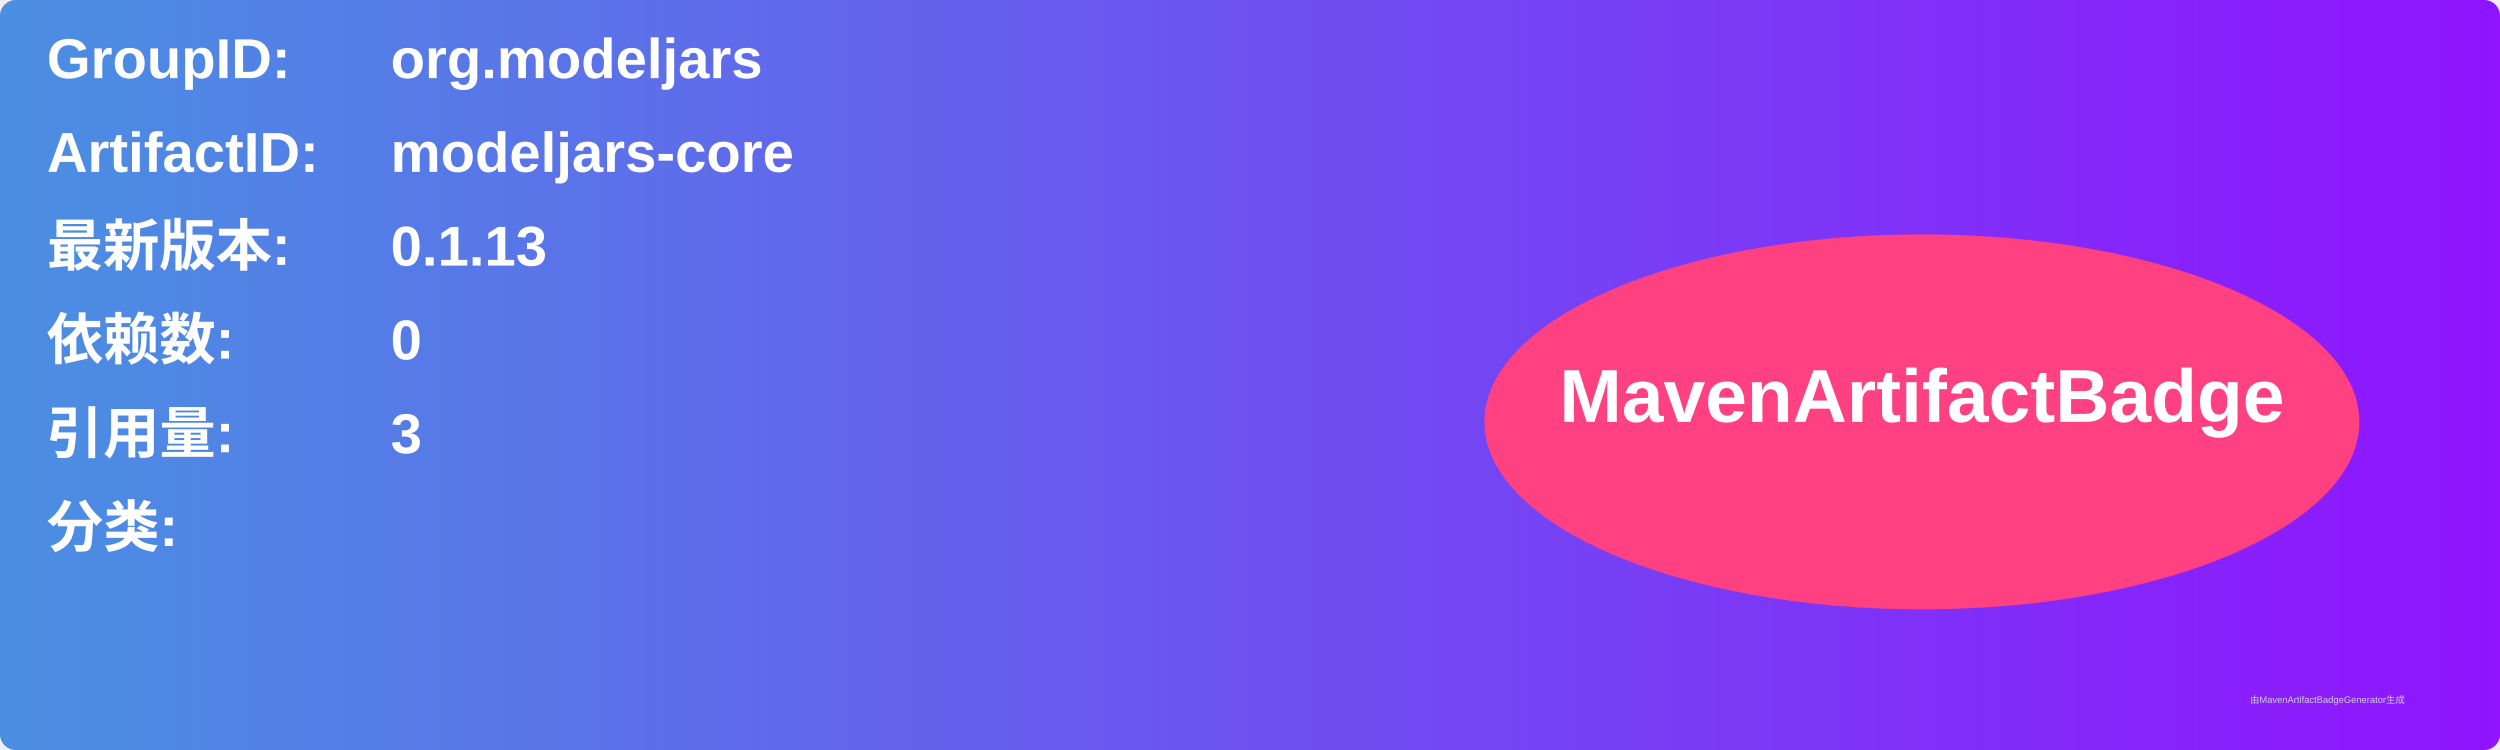
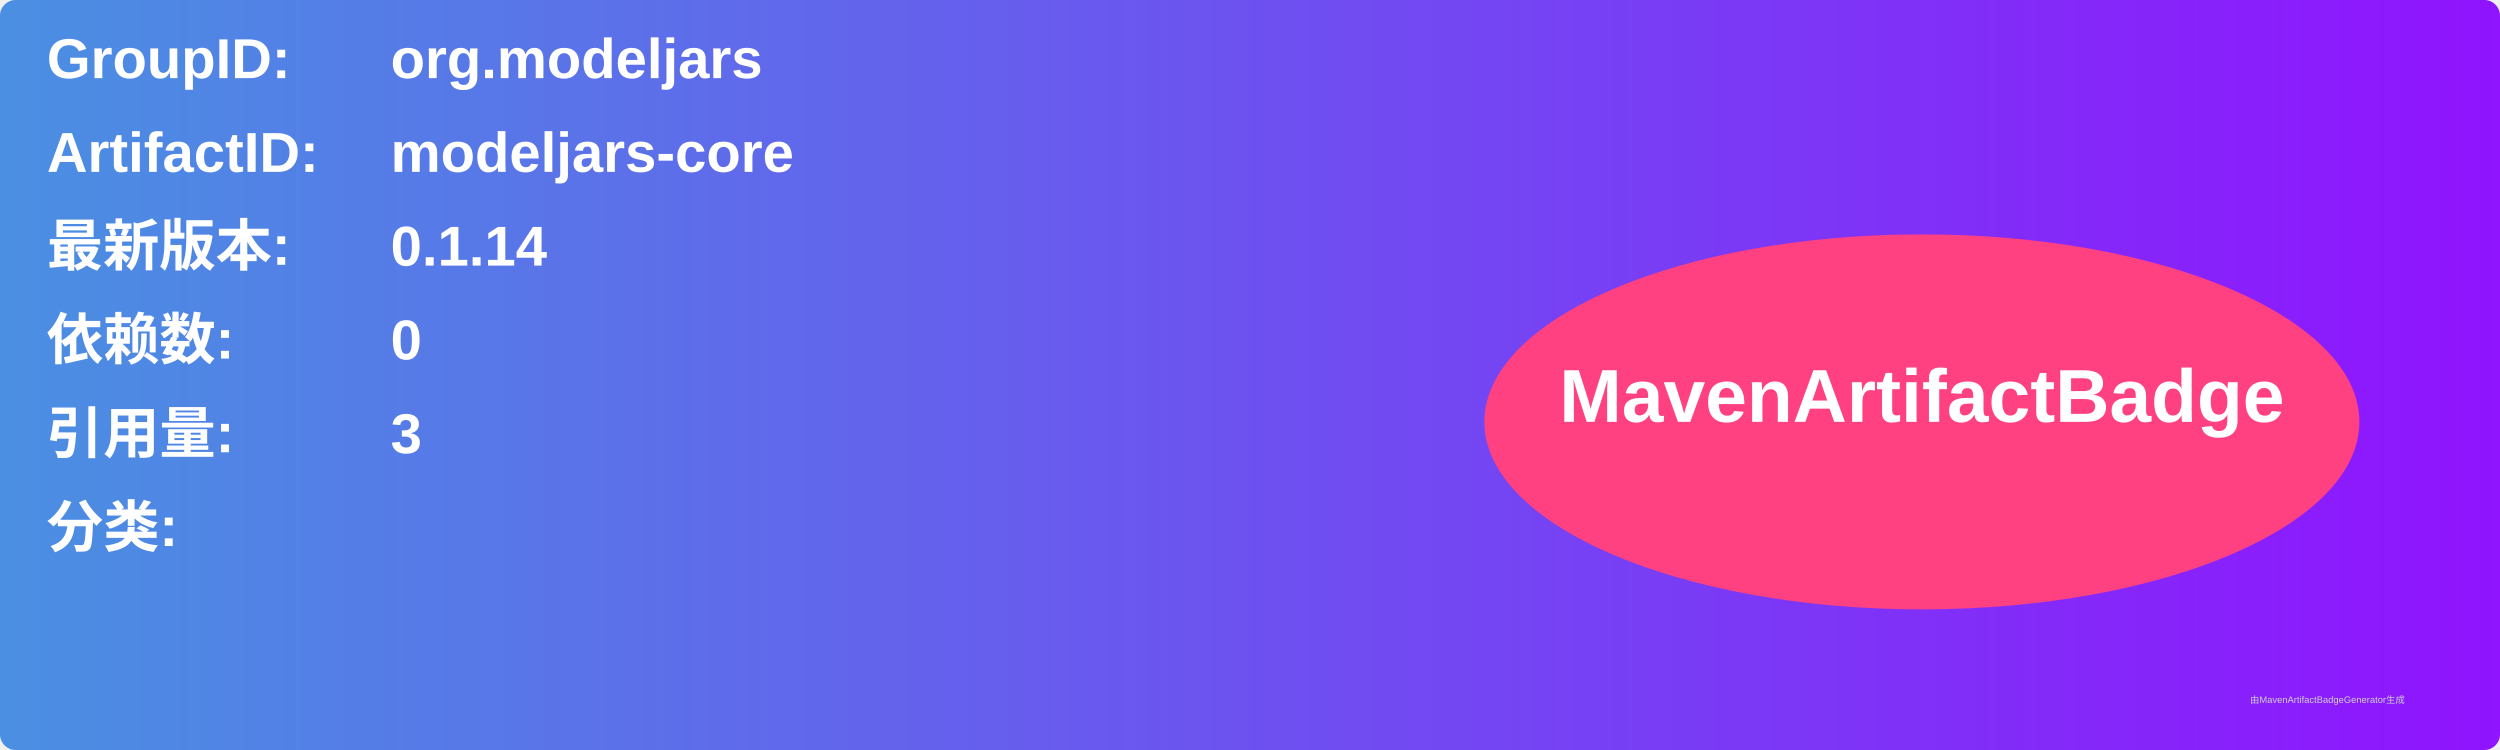
<svg xmlns="http://www.w3.org/2000/svg" width="800" height="240" viewBox="0 0 800 240">
  <linearGradient id="grad" x1="0%" y1="0%" x2="100%" y2="0%">
    <stop offset="0%" stop-color="#4a90e2" />
    <stop offset="100%" stop-color="#9013fe" />
  </linearGradient>
  <rect width="100%" height="100%" rx="5" ry="5" fill="url(#grad)" />
  <g transform="translate(15, 15)">
    <text x="0" y="10" font-family="Arial" font-size="18" fill="white" font-weight="bold" width="260">GroupID:</text>
    <text x="110" y="10" font-family="Arial" font-size="18" fill="white" font-weight="bold" width="460">org.modeljars</text>
    <text x="0" y="40" font-family="Arial" font-size="18" fill="white" font-weight="bold" width="260">ArtifactID:</text>
    <text x="110" y="40" font-family="Arial" font-size="18" fill="white" font-weight="bold" width="460">modeljars-core</text>
    <text x="0" y="70" font-family="Arial" font-size="18" fill="white" font-weight="bold">最新版本:</text>
    <text x="110" y="70" font-family="Arial" font-size="18" fill="white" font-weight="bold">
-       <tspan font-weight="bold">0.1.13</tspan>
+       <tspan font-weight="bold">0.1.14</tspan>
    </text>
    <text x="0" y="100" font-family="Arial" font-size="18" fill="white" font-weight="bold">依赖数: </text>
    <text x="110" y="100" font-family="Arial" font-size="18" fill="white">
      <tspan font-weight="bold">0</tspan>
    </text>
    <text x="0" y="130" font-family="Arial" font-size="18" fill="white" font-weight="bold">引用量: </text>
    <text x="110" y="130" font-family="Arial" font-size="18" fill="white">
      <tspan font-weight="bold">3</tspan>
    </text>
    <text x="0" y="160" font-family="Arial" font-size="18" fill="white" font-weight="bold">分类:</text>
    <text x="10" y="190" font-family="Arial" font-size="10" fill="white">
      <tspan font-weight="bold" />
    </text>
    <ellipse cx="600" cy="120" rx="140" ry="60" fill="#ff4081" />
    <text x="600" y="120" text-anchor="middle" font-family="Arial" font-size="24" fill="white" font-weight="bold">MavenArtifactBadge</text>
  </g>
  <text x="720" y="225" font-family="Arial" font-size="3" fill="#d0d0d0">由MavenArtifactBadgeGenerator生成</text>
</svg>
